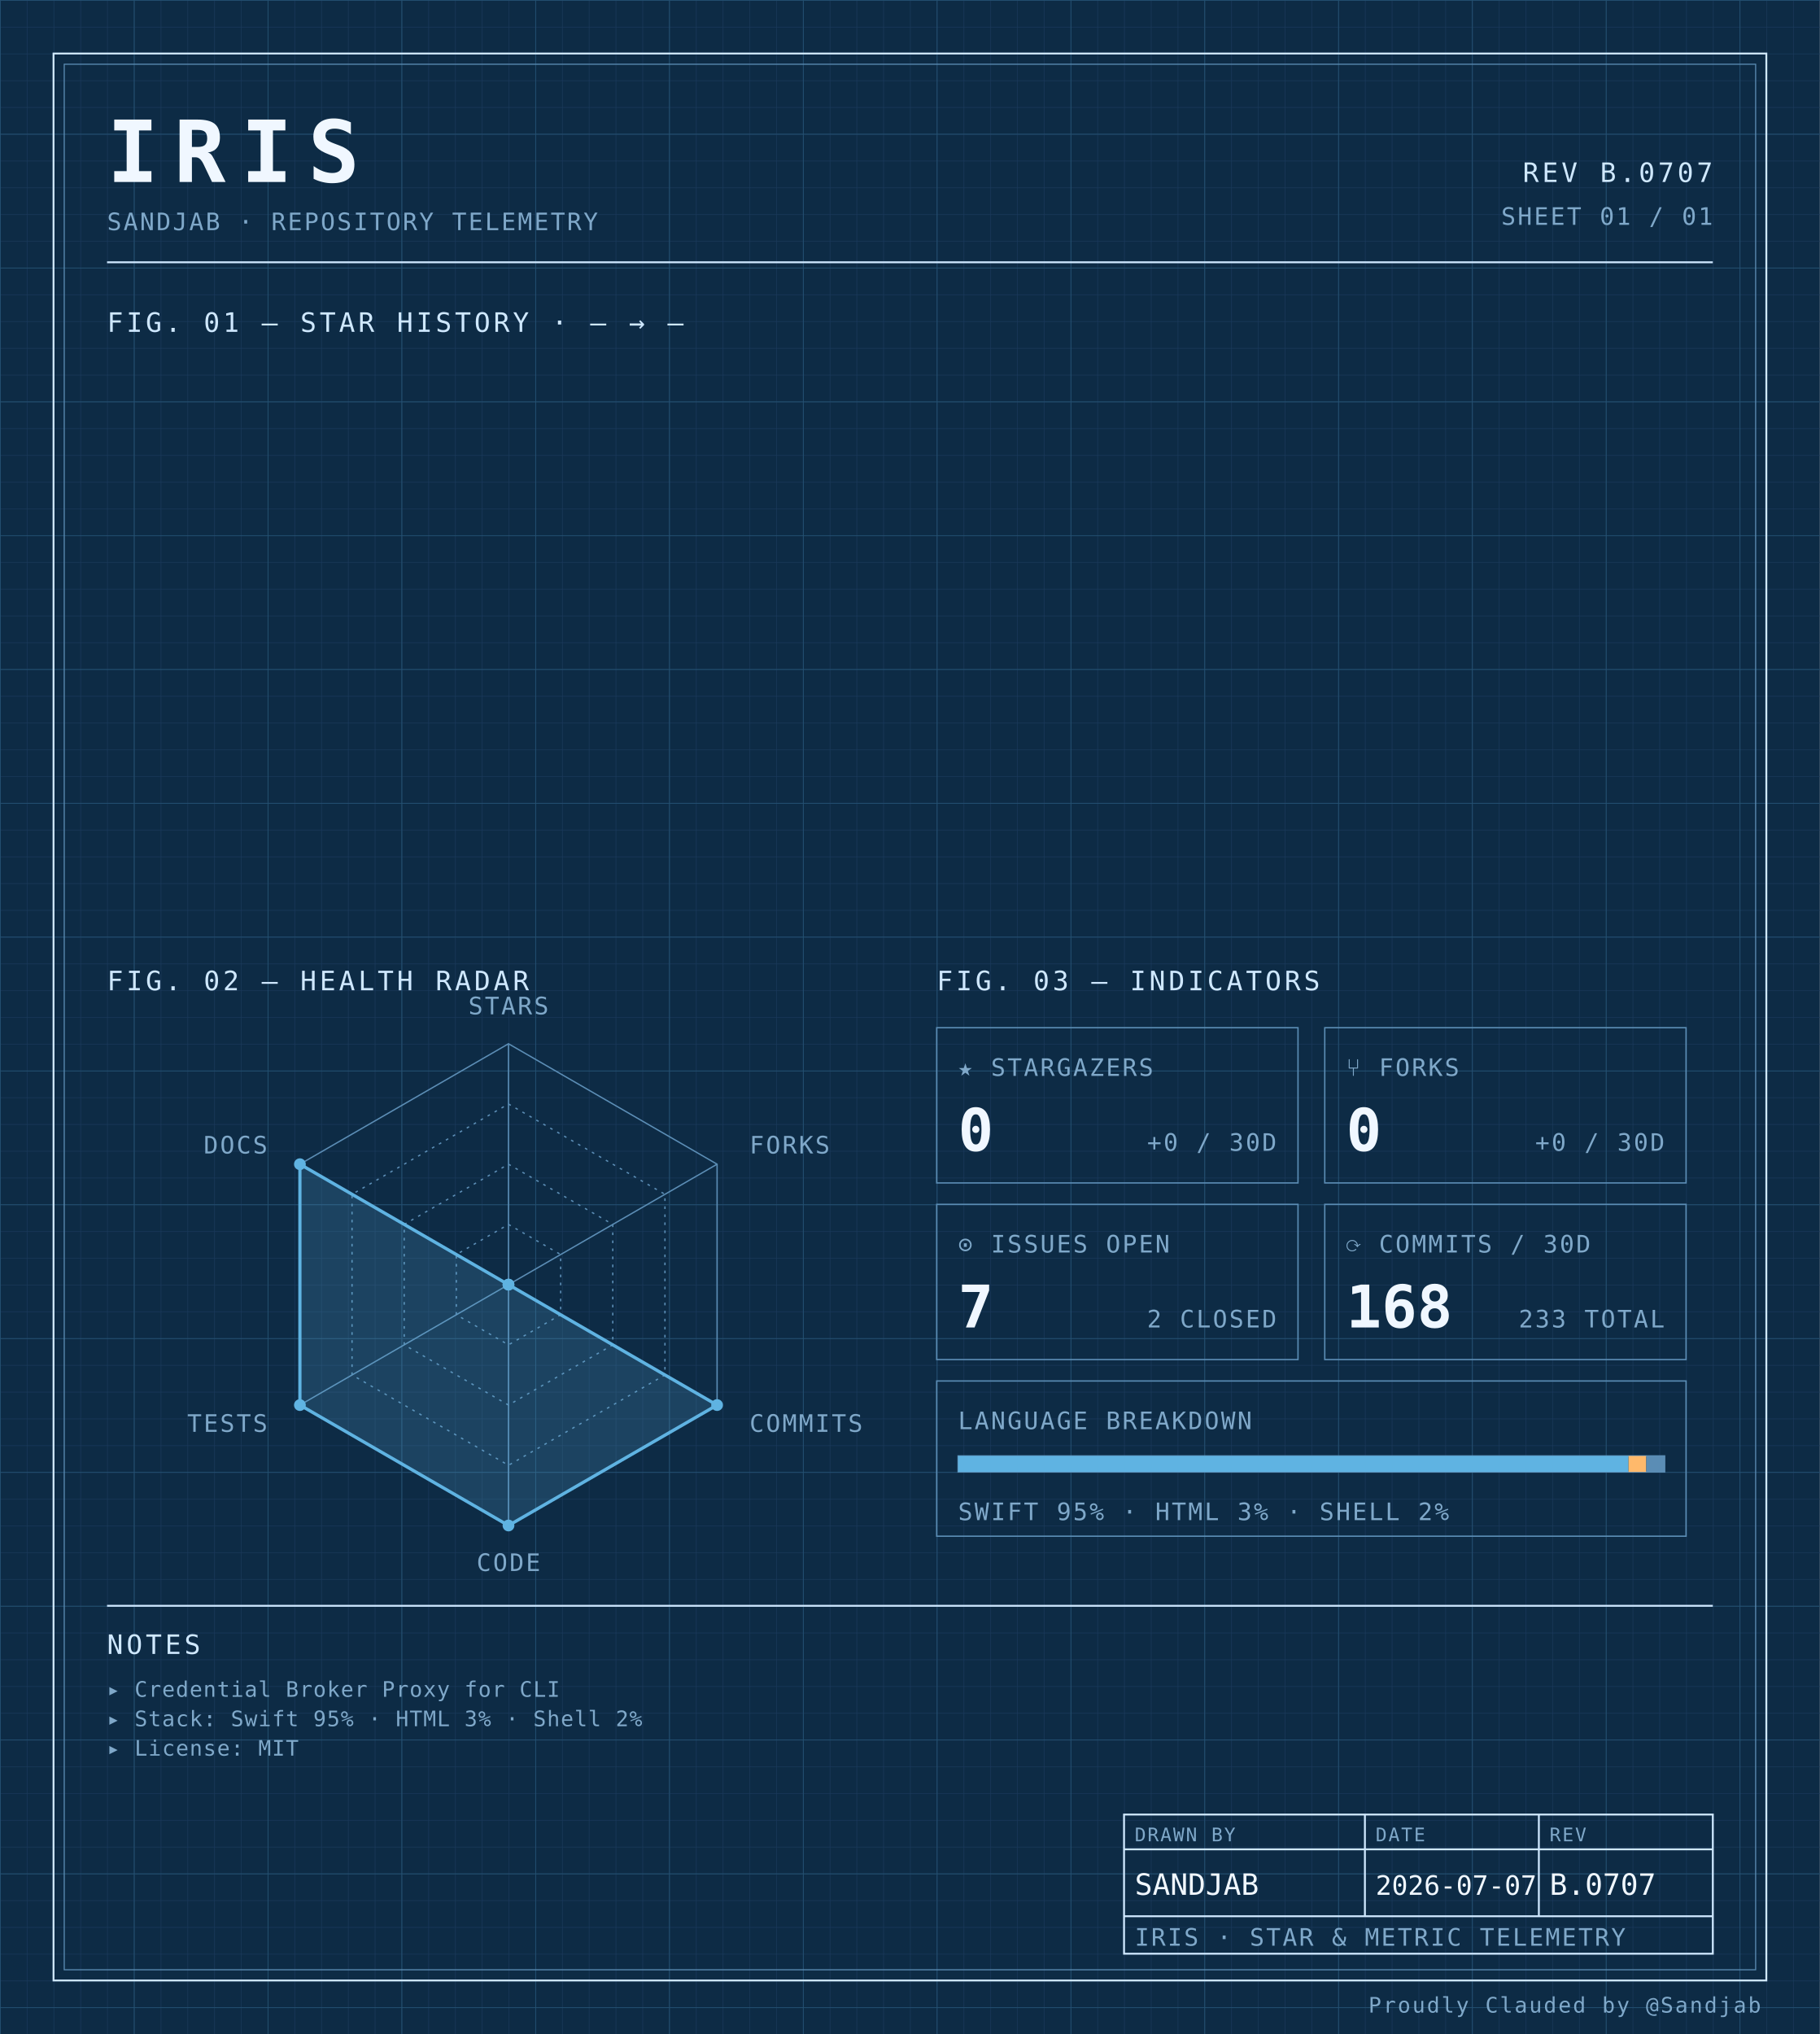
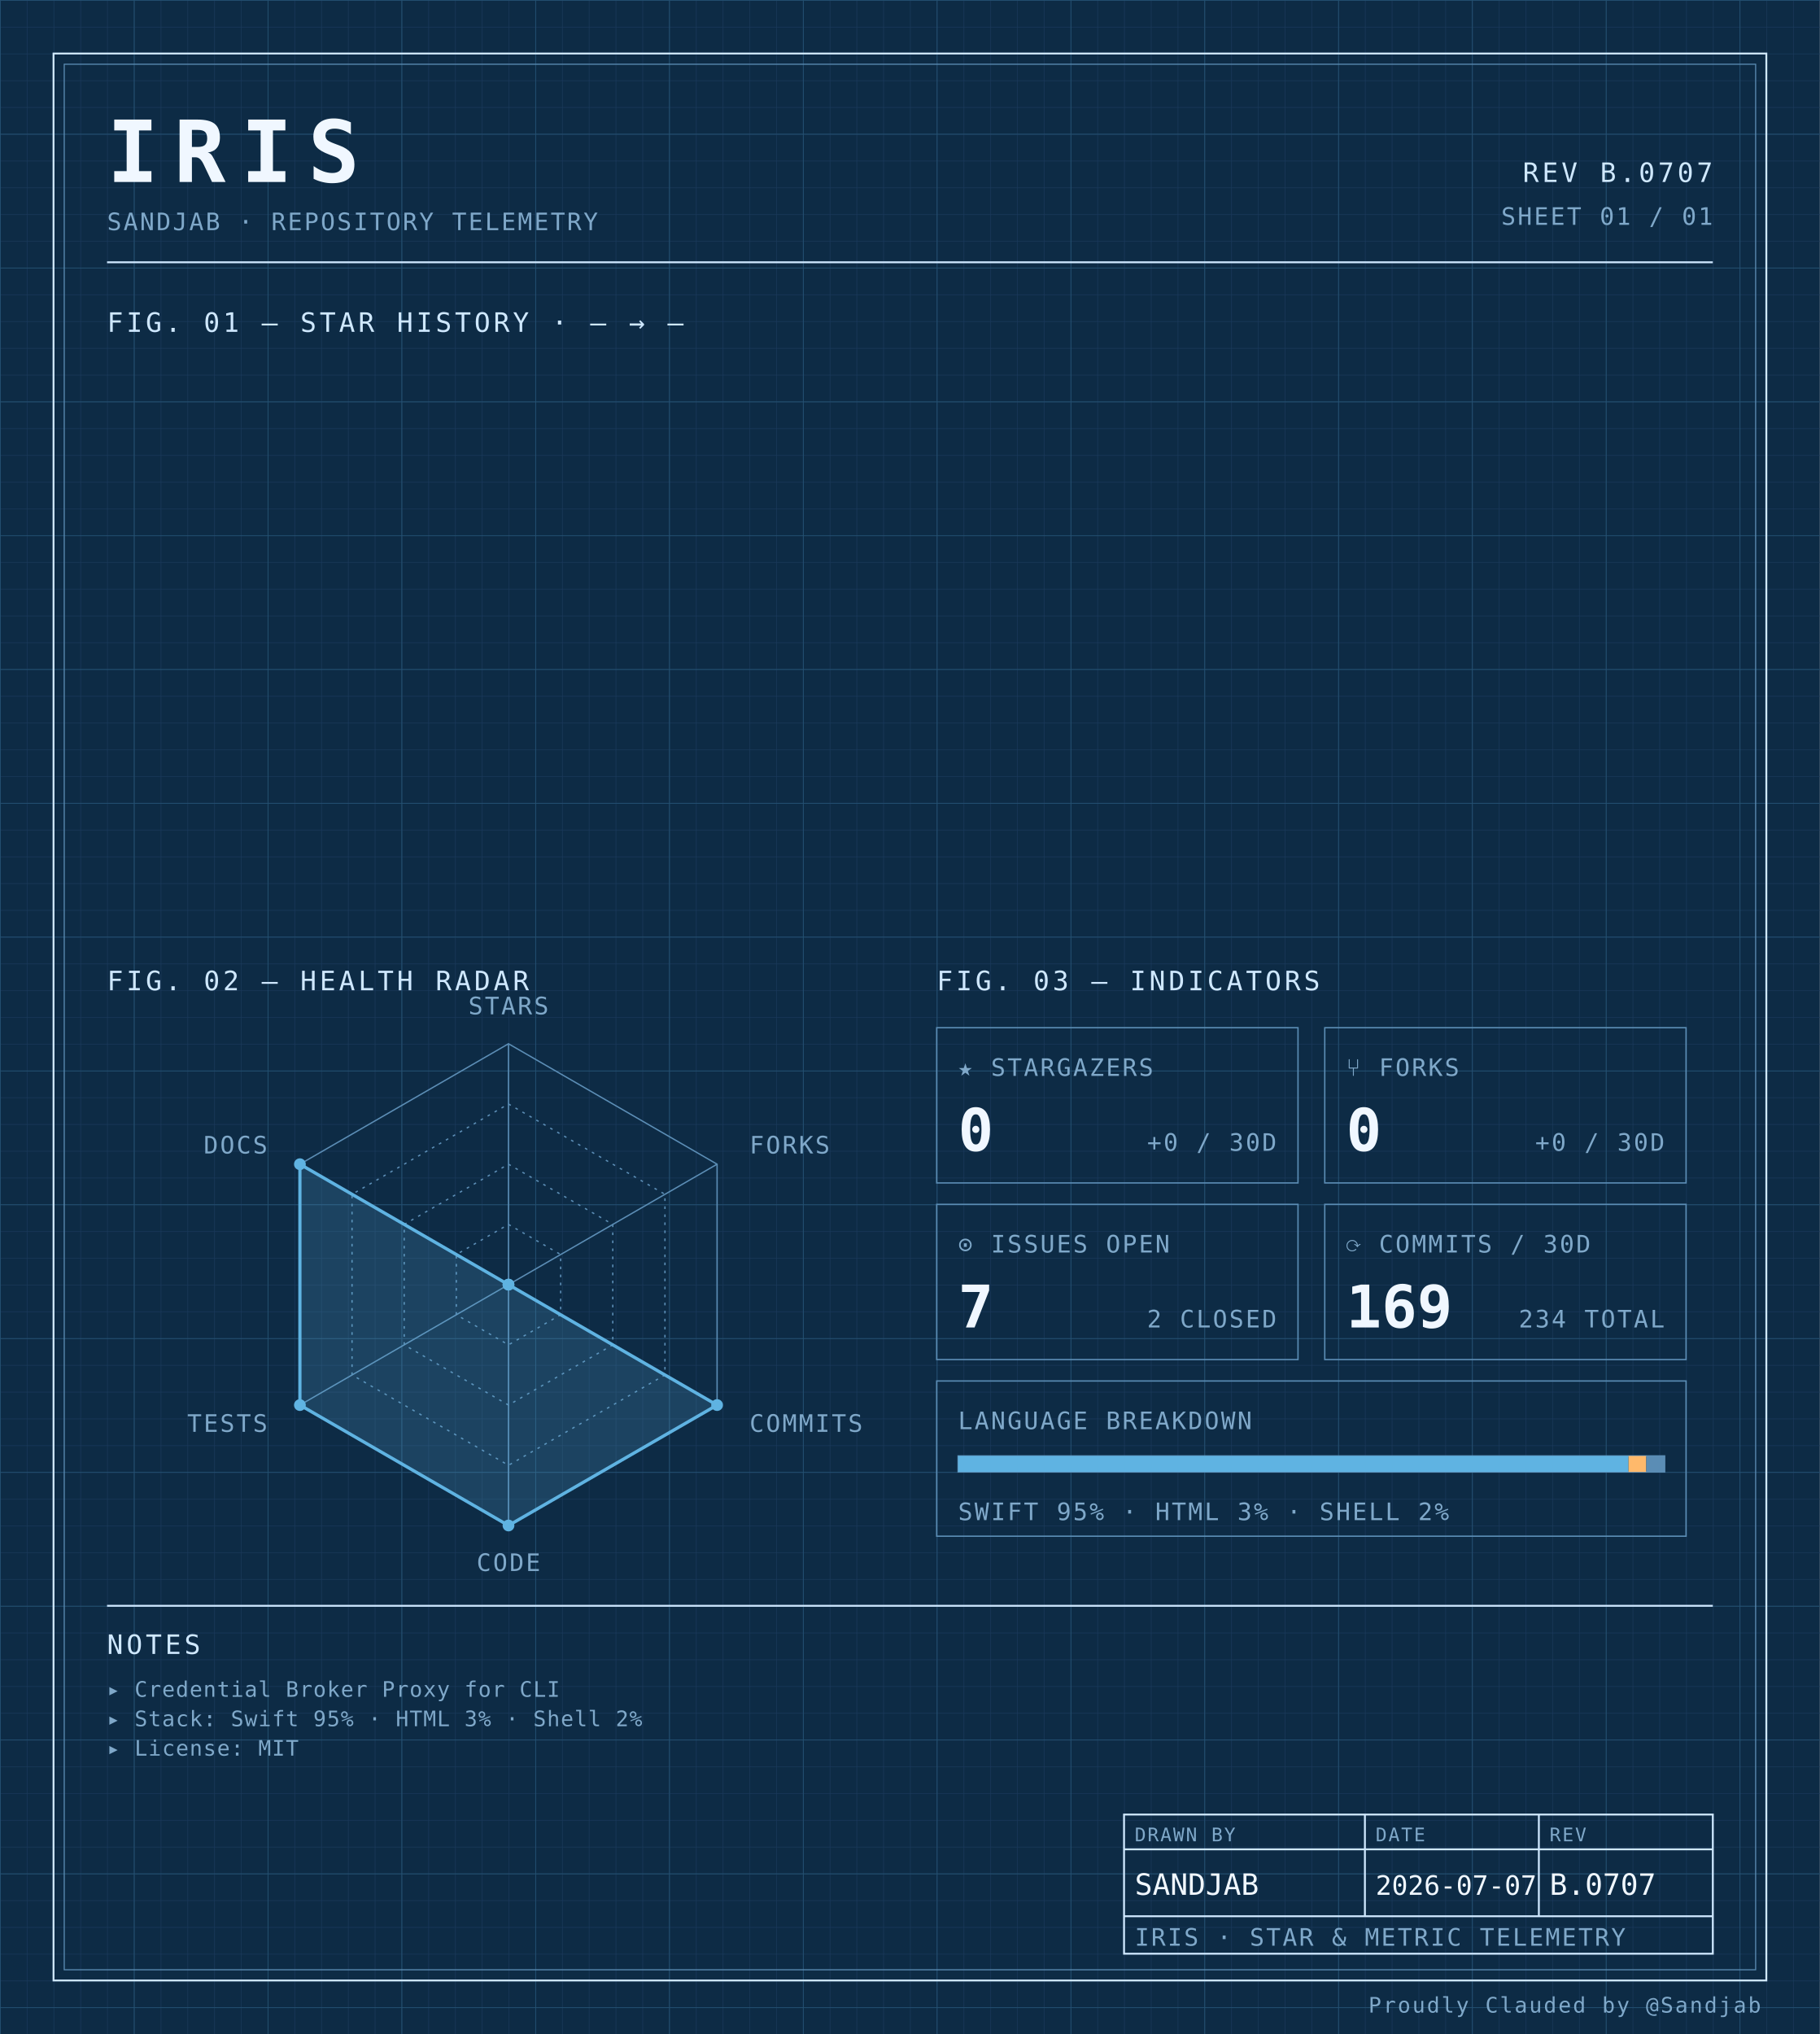
<svg xmlns="http://www.w3.org/2000/svg" width="100%" viewBox="0 0 680 760" role="img">
  <defs>
    <pattern id="grid-fine" width="10" height="10" patternUnits="userSpaceOnUse">
      <path d="M10 0H0V10" fill="none" stroke="#1a3a5c" stroke-width="0.4" />
    </pattern>
    <pattern id="grid-major" width="50" height="50" patternUnits="userSpaceOnUse">
      <path d="M50 0H0V50" fill="none" stroke="#245273" stroke-width="0.5" />
    </pattern>
  </defs>
  <rect x="0" y="0" width="680" height="760" fill="#0d2b45" />
  <rect x="0" y="0" width="680" height="760" fill="url(#grid-fine)" />
  <rect x="0" y="0" width="680" height="760" fill="url(#grid-major)" />
  <rect x="20" y="20" width="640" height="720" fill="none" stroke="#cfe8ff" stroke-width="0.7" />
  <rect x="24" y="24" width="632" height="712" fill="none" stroke="#5b8db5" stroke-width="0.4" />
  <text x="40" y="68" font-family="ui-monospace, 'SF Mono', 'JetBrains Mono', 'Cascadia Code', Consolas, monospace" font-size="32" font-weight="700" fill="#f0f7ff" text-anchor="start" letter-spacing="0.18em">IRIS</text>
  <text x="40" y="86" font-family="ui-monospace, 'SF Mono', 'JetBrains Mono', 'Cascadia Code', Consolas, monospace" font-size="9" font-weight="400" fill="#7fa8c9" text-anchor="start" letter-spacing="0.08em">SANDJAB · REPOSITORY TELEMETRY</text>
  <text x="640" y="68" font-family="ui-monospace, 'SF Mono', 'JetBrains Mono', 'Cascadia Code', Consolas, monospace" font-size="10" font-weight="400" fill="#cfe8ff" text-anchor="end" letter-spacing="0.12em">REV B.0707</text>
  <text x="640" y="84" font-family="ui-monospace, 'SF Mono', 'JetBrains Mono', 'Cascadia Code', Consolas, monospace" font-size="9" font-weight="400" fill="#7fa8c9" text-anchor="end" letter-spacing="0.08em">SHEET 01 / 01</text>
  <line x1="40" y1="98" x2="640" y2="98" stroke="#cfe8ff" stroke-width="0.7" />
  <text x="40" y="124" font-family="ui-monospace, 'SF Mono', 'JetBrains Mono', 'Cascadia Code', Consolas, monospace" font-size="10" font-weight="400" fill="#cfe8ff" text-anchor="start" letter-spacing="0.12em">FIG. 01 — STAR HISTORY · — → —</text>
  <text x="40" y="370" font-family="ui-monospace, 'SF Mono', 'JetBrains Mono', 'Cascadia Code', Consolas, monospace" font-size="10" font-weight="400" fill="#cfe8ff" text-anchor="start" letter-spacing="0.12em">FIG. 02 — HEALTH RADAR</text>
  <g transform="translate(190 480)">
    <polygon points="0.00,-90.00 77.94,-45.00 77.94,45.00 0.00,90.00 -77.94,45.00 -77.94,-45.00" fill="none" stroke="#5b8db5" stroke-width="0.5" />
    <polygon points="0.00,-67.50 58.46,-33.75 58.46,33.75 0.00,67.50 -58.46,33.75 -58.46,-33.75" fill="none" stroke="#5b8db5" stroke-width="0.5" stroke-dasharray="1,2" />
    <polygon points="0.00,-45.00 38.97,-22.50 38.97,22.50 0.00,45.00 -38.97,22.50 -38.97,-22.50" fill="none" stroke="#5b8db5" stroke-width="0.5" stroke-dasharray="1,2" />
    <polygon points="0.00,-22.50 19.49,-11.25 19.49,11.25 0.00,22.50 -19.49,11.25 -19.49,-11.25" fill="none" stroke="#5b8db5" stroke-width="0.5" stroke-dasharray="1,2" />
    <line x1="0" y1="0" x2="0.00" y2="-90.00" stroke="#5b8db5" stroke-width="0.5" />
    <line x1="0" y1="0" x2="77.94" y2="-45.00" stroke="#5b8db5" stroke-width="0.5" />
    <line x1="0" y1="0" x2="77.94" y2="45.00" stroke="#5b8db5" stroke-width="0.5" />
    <line x1="0" y1="0" x2="0.00" y2="90.00" stroke="#5b8db5" stroke-width="0.5" />
    <line x1="0" y1="0" x2="-77.94" y2="45.00" stroke="#5b8db5" stroke-width="0.5" />
    <line x1="0" y1="0" x2="-77.94" y2="-45.00" stroke="#5b8db5" stroke-width="0.5" />
    <polygon points="0.00,0.00 0.00,0.00 77.94,45.00 0.00,90.00 -77.94,45.00 -77.94,-45.00" fill="#5fb3e2" fill-opacity="0.18" stroke="#5fb3e2" stroke-width="1.2" />
    <circle cx="0.00" cy="0.00" r="2.2" fill="#5fb3e2" />
    <circle cx="0.00" cy="0.00" r="2.2" fill="#5fb3e2" />
    <circle cx="77.94" cy="45.00" r="2.2" fill="#5fb3e2" />
    <circle cx="0.00" cy="90.00" r="2.2" fill="#5fb3e2" />
    <circle cx="-77.94" cy="45.00" r="2.2" fill="#5fb3e2" />
    <circle cx="-77.94" cy="-45.00" r="2.2" fill="#5fb3e2" />
    <text x="6.3681633555662356e-15" y="-101" font-family="ui-monospace, 'SF Mono', 'JetBrains Mono', 'Cascadia Code', Consolas, monospace" font-size="9" font-weight="400" fill="#7fa8c9" text-anchor="middle" letter-spacing="0.08em">STARS</text>
    <text x="90.067" y="-49" font-family="ui-monospace, 'SF Mono', 'JetBrains Mono', 'Cascadia Code', Consolas, monospace" font-size="9" font-weight="400" fill="#7fa8c9" text-anchor="start" letter-spacing="0.08em">FORKS</text>
    <text x="90.067" y="55" font-family="ui-monospace, 'SF Mono', 'JetBrains Mono', 'Cascadia Code', Consolas, monospace" font-size="9" font-weight="400" fill="#7fa8c9" text-anchor="start" letter-spacing="0.08em">COMMITS</text>
    <text x="6.3681633555662356e-15" y="107" font-family="ui-monospace, 'SF Mono', 'JetBrains Mono', 'Cascadia Code', Consolas, monospace" font-size="9" font-weight="400" fill="#7fa8c9" text-anchor="middle" letter-spacing="0.08em">CODE</text>
    <text x="-90.067" y="55" font-family="ui-monospace, 'SF Mono', 'JetBrains Mono', 'Cascadia Code', Consolas, monospace" font-size="9" font-weight="400" fill="#7fa8c9" text-anchor="end" letter-spacing="0.08em">TESTS</text>
    <text x="-90.067" y="-49" font-family="ui-monospace, 'SF Mono', 'JetBrains Mono', 'Cascadia Code', Consolas, monospace" font-size="9" font-weight="400" fill="#7fa8c9" text-anchor="end" letter-spacing="0.08em">DOCS</text>
  </g>
  <text x="350" y="370" font-family="ui-monospace, 'SF Mono', 'JetBrains Mono', 'Cascadia Code', Consolas, monospace" font-size="10" font-weight="400" fill="#cfe8ff" text-anchor="start" letter-spacing="0.12em">FIG. 03 — INDICATORS</text>
  <rect x="350" y="384" width="135" height="58" fill="none" stroke="#5b8db5" stroke-width="0.5" />
  <text x="358" y="402" font-family="ui-monospace, 'SF Mono', 'JetBrains Mono', 'Cascadia Code', Consolas, monospace" font-size="9" font-weight="400" fill="#7fa8c9" text-anchor="start" letter-spacing="0.08em">★ STARGAZERS</text>
  <text x="358" y="430" font-family="ui-monospace, 'SF Mono', 'JetBrains Mono', 'Cascadia Code', Consolas, monospace" font-size="22" font-weight="700" fill="#f0f7ff" text-anchor="start" letter-spacing="normal">0</text>
  <text x="477" y="430" font-family="ui-monospace, 'SF Mono', 'JetBrains Mono', 'Cascadia Code', Consolas, monospace" font-size="9" font-weight="400" fill="#7fa8c9" text-anchor="end" letter-spacing="0.08em">+0 / 30D</text>
  <rect x="495" y="384" width="135" height="58" fill="none" stroke="#5b8db5" stroke-width="0.5" />
  <text x="503" y="402" font-family="ui-monospace, 'SF Mono', 'JetBrains Mono', 'Cascadia Code', Consolas, monospace" font-size="9" font-weight="400" fill="#7fa8c9" text-anchor="start" letter-spacing="0.08em">⑂ FORKS</text>
  <text x="503" y="430" font-family="ui-monospace, 'SF Mono', 'JetBrains Mono', 'Cascadia Code', Consolas, monospace" font-size="22" font-weight="700" fill="#f0f7ff" text-anchor="start" letter-spacing="normal">0</text>
  <text x="622" y="430" font-family="ui-monospace, 'SF Mono', 'JetBrains Mono', 'Cascadia Code', Consolas, monospace" font-size="9" font-weight="400" fill="#7fa8c9" text-anchor="end" letter-spacing="0.08em">+0 / 30D</text>
  <rect x="350" y="450" width="135" height="58" fill="none" stroke="#5b8db5" stroke-width="0.5" />
  <text x="358" y="468" font-family="ui-monospace, 'SF Mono', 'JetBrains Mono', 'Cascadia Code', Consolas, monospace" font-size="9" font-weight="400" fill="#7fa8c9" text-anchor="start" letter-spacing="0.08em">⊙ ISSUES OPEN</text>
  <text x="358" y="496" font-family="ui-monospace, 'SF Mono', 'JetBrains Mono', 'Cascadia Code', Consolas, monospace" font-size="22" font-weight="700" fill="#f0f7ff" text-anchor="start" letter-spacing="normal">7</text>
  <text x="477" y="496" font-family="ui-monospace, 'SF Mono', 'JetBrains Mono', 'Cascadia Code', Consolas, monospace" font-size="9" font-weight="400" fill="#7fa8c9" text-anchor="end" letter-spacing="0.08em">2 CLOSED</text>
  <rect x="495" y="450" width="135" height="58" fill="none" stroke="#5b8db5" stroke-width="0.5" />
  <text x="503" y="468" font-family="ui-monospace, 'SF Mono', 'JetBrains Mono', 'Cascadia Code', Consolas, monospace" font-size="9" font-weight="400" fill="#7fa8c9" text-anchor="start" letter-spacing="0.08em">⟳ COMMITS / 30D</text>
-   <text x="503" y="496" font-family="ui-monospace, 'SF Mono', 'JetBrains Mono', 'Cascadia Code', Consolas, monospace" font-size="22" font-weight="700" fill="#f0f7ff" text-anchor="start" letter-spacing="normal">168</text>
-   <text x="622" y="496" font-family="ui-monospace, 'SF Mono', 'JetBrains Mono', 'Cascadia Code', Consolas, monospace" font-size="9" font-weight="400" fill="#7fa8c9" text-anchor="end" letter-spacing="0.08em">233 TOTAL</text>
+   <text x="503" y="496" font-family="ui-monospace, 'SF Mono', 'JetBrains Mono', 'Cascadia Code', Consolas, monospace" font-size="22" font-weight="700" fill="#f0f7ff" text-anchor="start" letter-spacing="normal">169</text>
+   <text x="622" y="496" font-family="ui-monospace, 'SF Mono', 'JetBrains Mono', 'Cascadia Code', Consolas, monospace" font-size="9" font-weight="400" fill="#7fa8c9" text-anchor="end" letter-spacing="0.08em">234 TOTAL</text>
  <rect x="350" y="516" width="280" height="58" fill="none" stroke="#5b8db5" stroke-width="0.5" />
  <text x="358" y="534" font-family="ui-monospace, 'SF Mono', 'JetBrains Mono', 'Cascadia Code', Consolas, monospace" font-size="9" font-weight="400" fill="#7fa8c9" text-anchor="start" letter-spacing="0.08em">LANGUAGE BREAKDOWN</text>
  <rect x="358" y="544" width="264" height="6" fill="none" stroke="#5b8db5" stroke-width="0.5" />
  <rect x="358" y="544" width="250.51" height="6" fill="#5fb3e2" />
  <rect x="608.508" y="544" width="6.63" height="6" fill="#ffb96b" />
  <rect x="615.133" y="544" width="6.87" height="6" fill="#5b8db5" />
  <text x="358" y="568" font-family="ui-monospace, 'SF Mono', 'JetBrains Mono', 'Cascadia Code', Consolas, monospace" font-size="9" font-weight="400" fill="#7fa8c9" text-anchor="start" letter-spacing="0.08em">SWIFT 95% · HTML 3% · SHELL 2%</text>
  <line x1="40" y1="600" x2="640" y2="600" stroke="#cfe8ff" stroke-width="0.7" />
  <text x="40" y="618" font-family="ui-monospace, 'SF Mono', 'JetBrains Mono', 'Cascadia Code', Consolas, monospace" font-size="10" font-weight="400" fill="#cfe8ff" text-anchor="start" letter-spacing="0.12em">NOTES</text>
  <text x="40" y="634" font-family="ui-monospace, 'SF Mono', 'JetBrains Mono', 'Cascadia Code', Consolas, monospace" font-size="8" font-weight="400" fill="#7fa8c9" text-anchor="start" letter-spacing="0.04em">▸ Credential Broker Proxy for CLI</text>
  <text x="40" y="645" font-family="ui-monospace, 'SF Mono', 'JetBrains Mono', 'Cascadia Code', Consolas, monospace" font-size="8" font-weight="400" fill="#7fa8c9" text-anchor="start" letter-spacing="0.04em">▸ Stack: Swift 95% · HTML 3% · Shell 2%</text>
  <text x="40" y="656" font-family="ui-monospace, 'SF Mono', 'JetBrains Mono', 'Cascadia Code', Consolas, monospace" font-size="8" font-weight="400" fill="#7fa8c9" text-anchor="start" letter-spacing="0.04em">▸ License: MIT</text>
  <rect x="420" y="678" width="220" height="52" fill="none" stroke="#cfe8ff" stroke-width="0.7" />
  <line x1="420" y1="691" x2="640" y2="691" stroke="#cfe8ff" stroke-width="0.7" />
  <line x1="420" y1="716" x2="640" y2="716" stroke="#cfe8ff" stroke-width="0.7" />
  <line x1="510" y1="678" x2="510" y2="716" stroke="#cfe8ff" stroke-width="0.7" />
  <line x1="575" y1="678" x2="575" y2="716" stroke="#cfe8ff" stroke-width="0.7" />
  <text x="424" y="688" font-family="ui-monospace, 'SF Mono', 'JetBrains Mono', 'Cascadia Code', Consolas, monospace" font-size="7" font-weight="400" fill="#7fa8c9" text-anchor="start" letter-spacing="0.08em">DRAWN BY</text>
  <text x="514" y="688" font-family="ui-monospace, 'SF Mono', 'JetBrains Mono', 'Cascadia Code', Consolas, monospace" font-size="7" font-weight="400" fill="#7fa8c9" text-anchor="start" letter-spacing="0.08em">DATE</text>
  <text x="579" y="688" font-family="ui-monospace, 'SF Mono', 'JetBrains Mono', 'Cascadia Code', Consolas, monospace" font-size="7" font-weight="400" fill="#7fa8c9" text-anchor="start" letter-spacing="0.08em">REV</text>
  <text x="424" y="708" font-family="ui-monospace, 'SF Mono', 'JetBrains Mono', 'Cascadia Code', Consolas, monospace" font-size="11" font-weight="400" fill="#f0f7ff" text-anchor="start" letter-spacing="normal">SANDJAB</text>
  <text x="514" y="708" font-family="ui-monospace, 'SF Mono', 'JetBrains Mono', 'Cascadia Code', Consolas, monospace" font-size="10" font-weight="400" fill="#f0f7ff" text-anchor="start" letter-spacing="normal">2026-07-07</text>
  <text x="579" y="708" font-family="ui-monospace, 'SF Mono', 'JetBrains Mono', 'Cascadia Code', Consolas, monospace" font-size="11" font-weight="400" fill="#f0f7ff" text-anchor="start" letter-spacing="normal">B.0707</text>
  <text x="424" y="727" font-family="ui-monospace, 'SF Mono', 'JetBrains Mono', 'Cascadia Code', Consolas, monospace" font-size="9" font-weight="400" fill="#7fa8c9" text-anchor="start" letter-spacing="0.08em">IRIS · STAR &amp; METRIC TELEMETRY</text>
  <text x="658" y="752" font-family="ui-monospace, 'SF Mono', 'JetBrains Mono', 'Cascadia Code', Consolas, monospace" font-size="8" font-weight="400" fill="#7fa8c9" text-anchor="end" letter-spacing="0.08em">Proudly Clauded by @Sandjab</text>
</svg>
